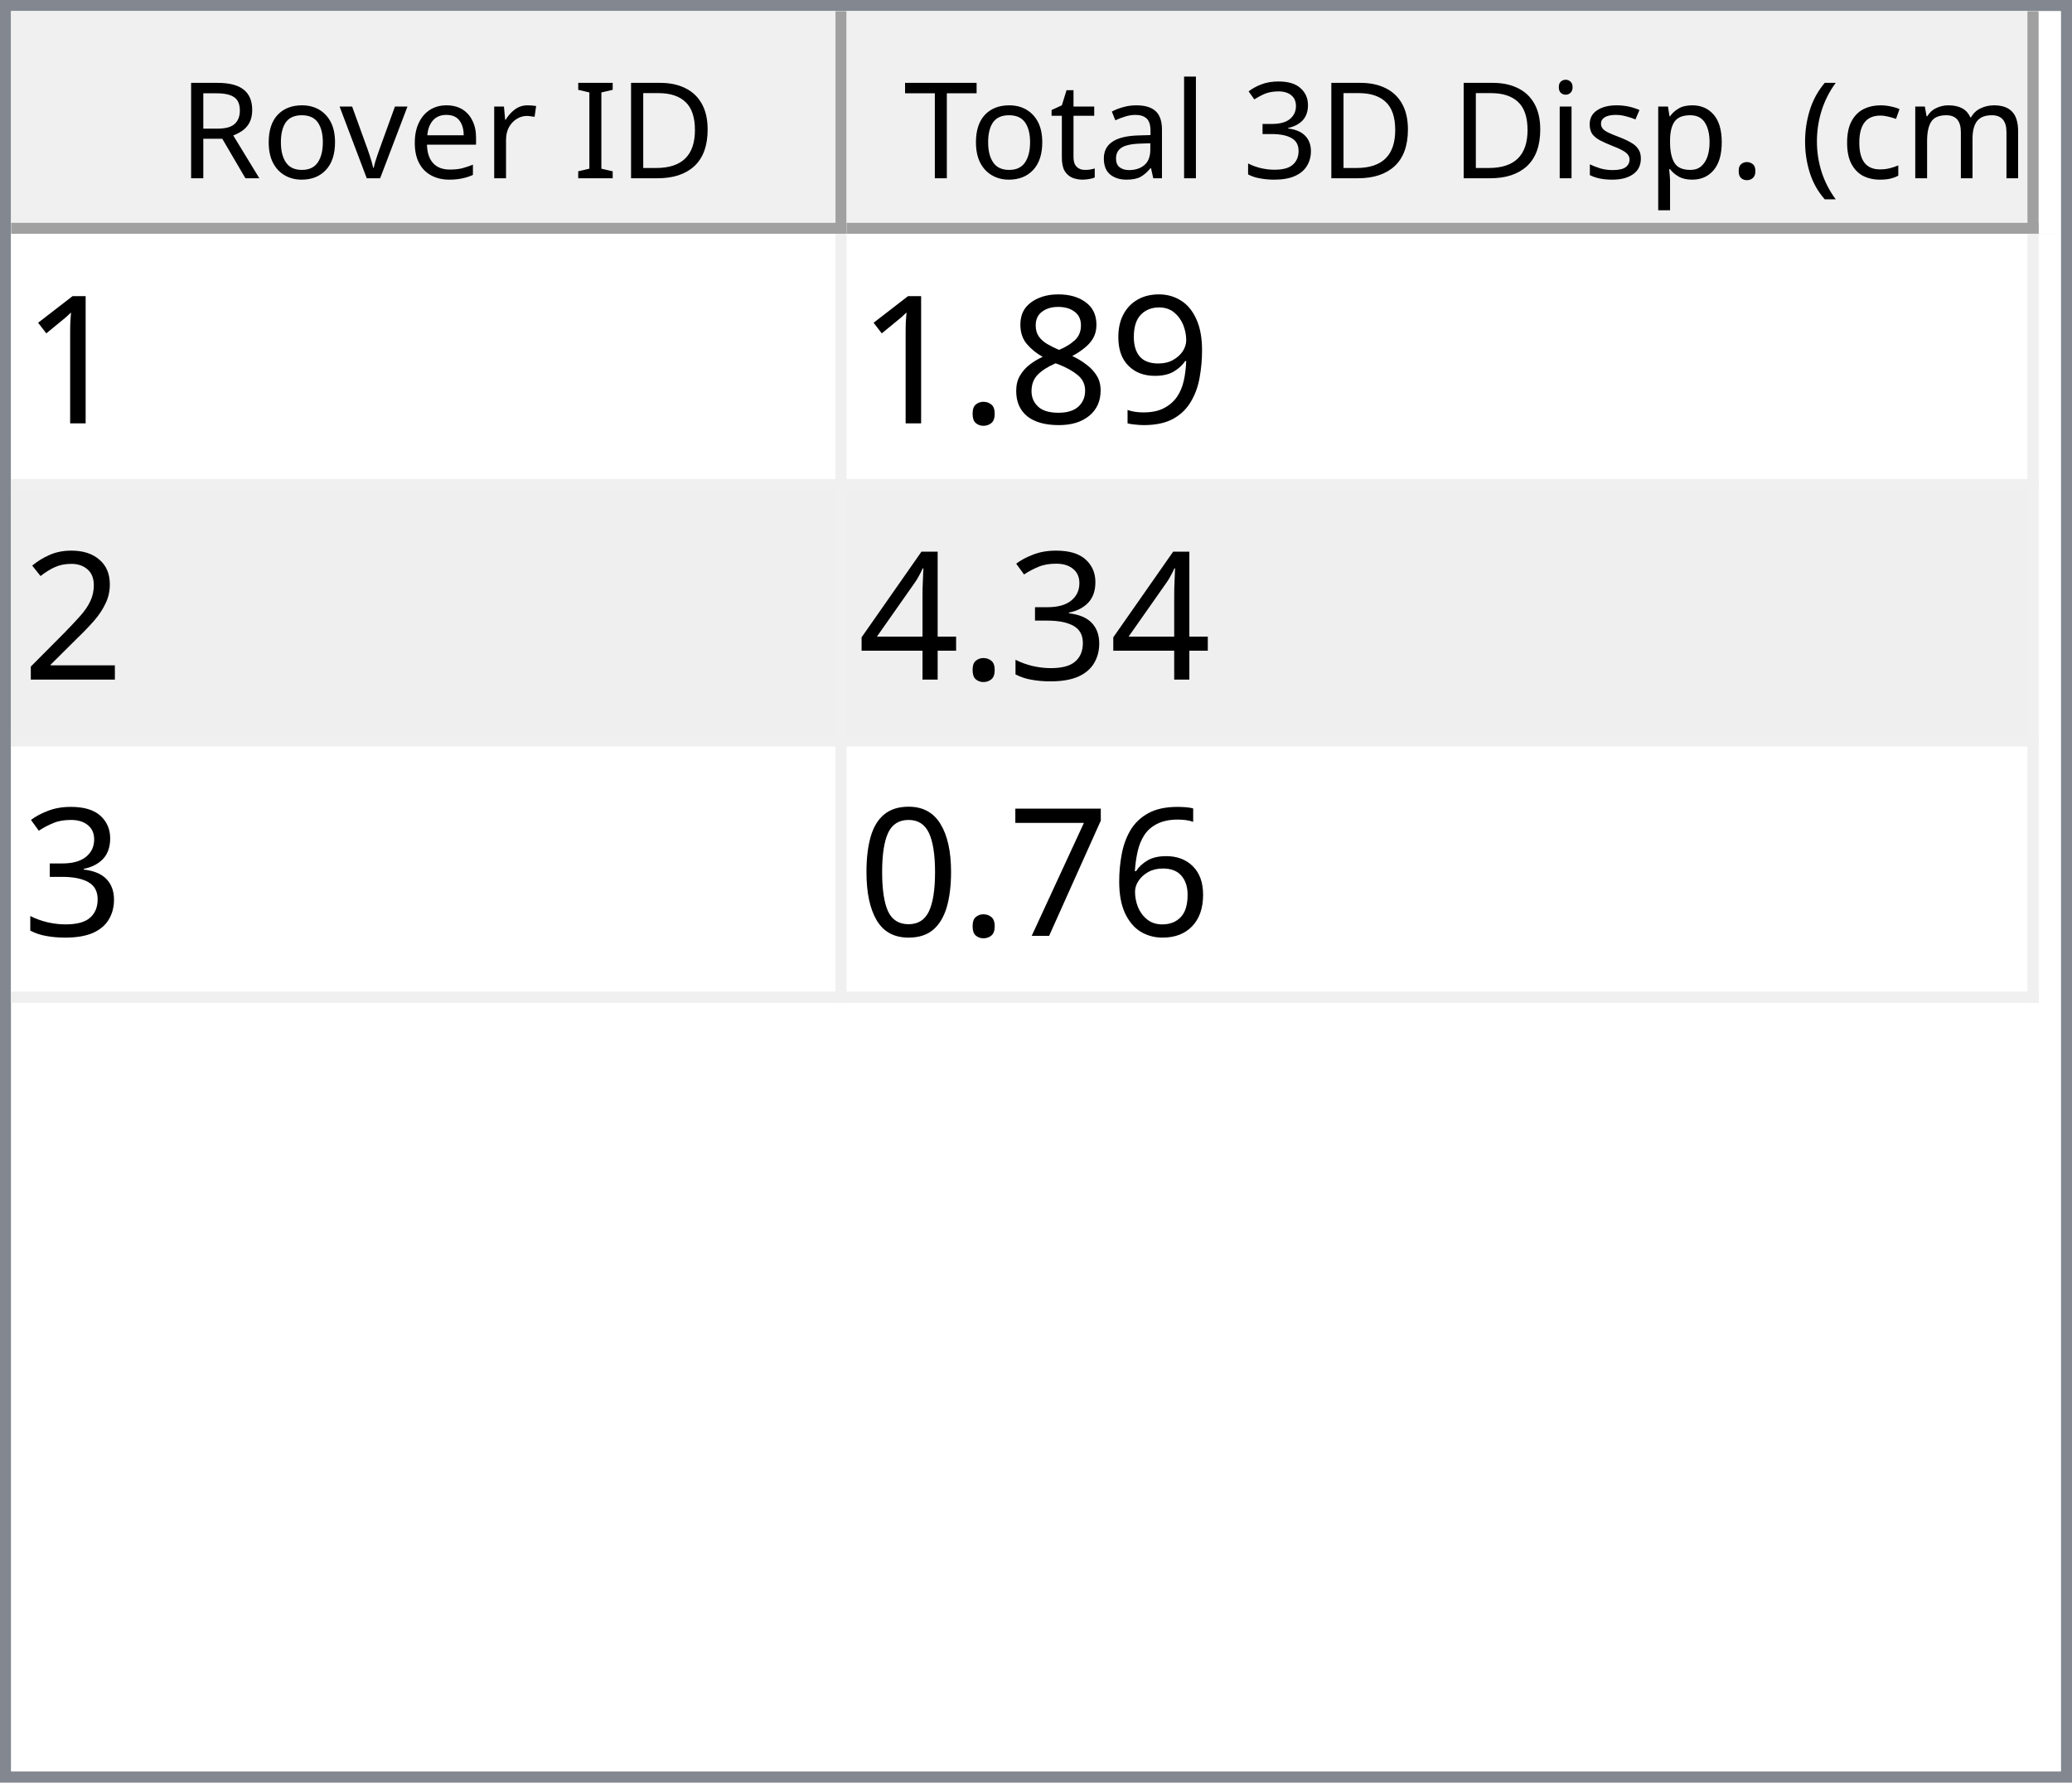
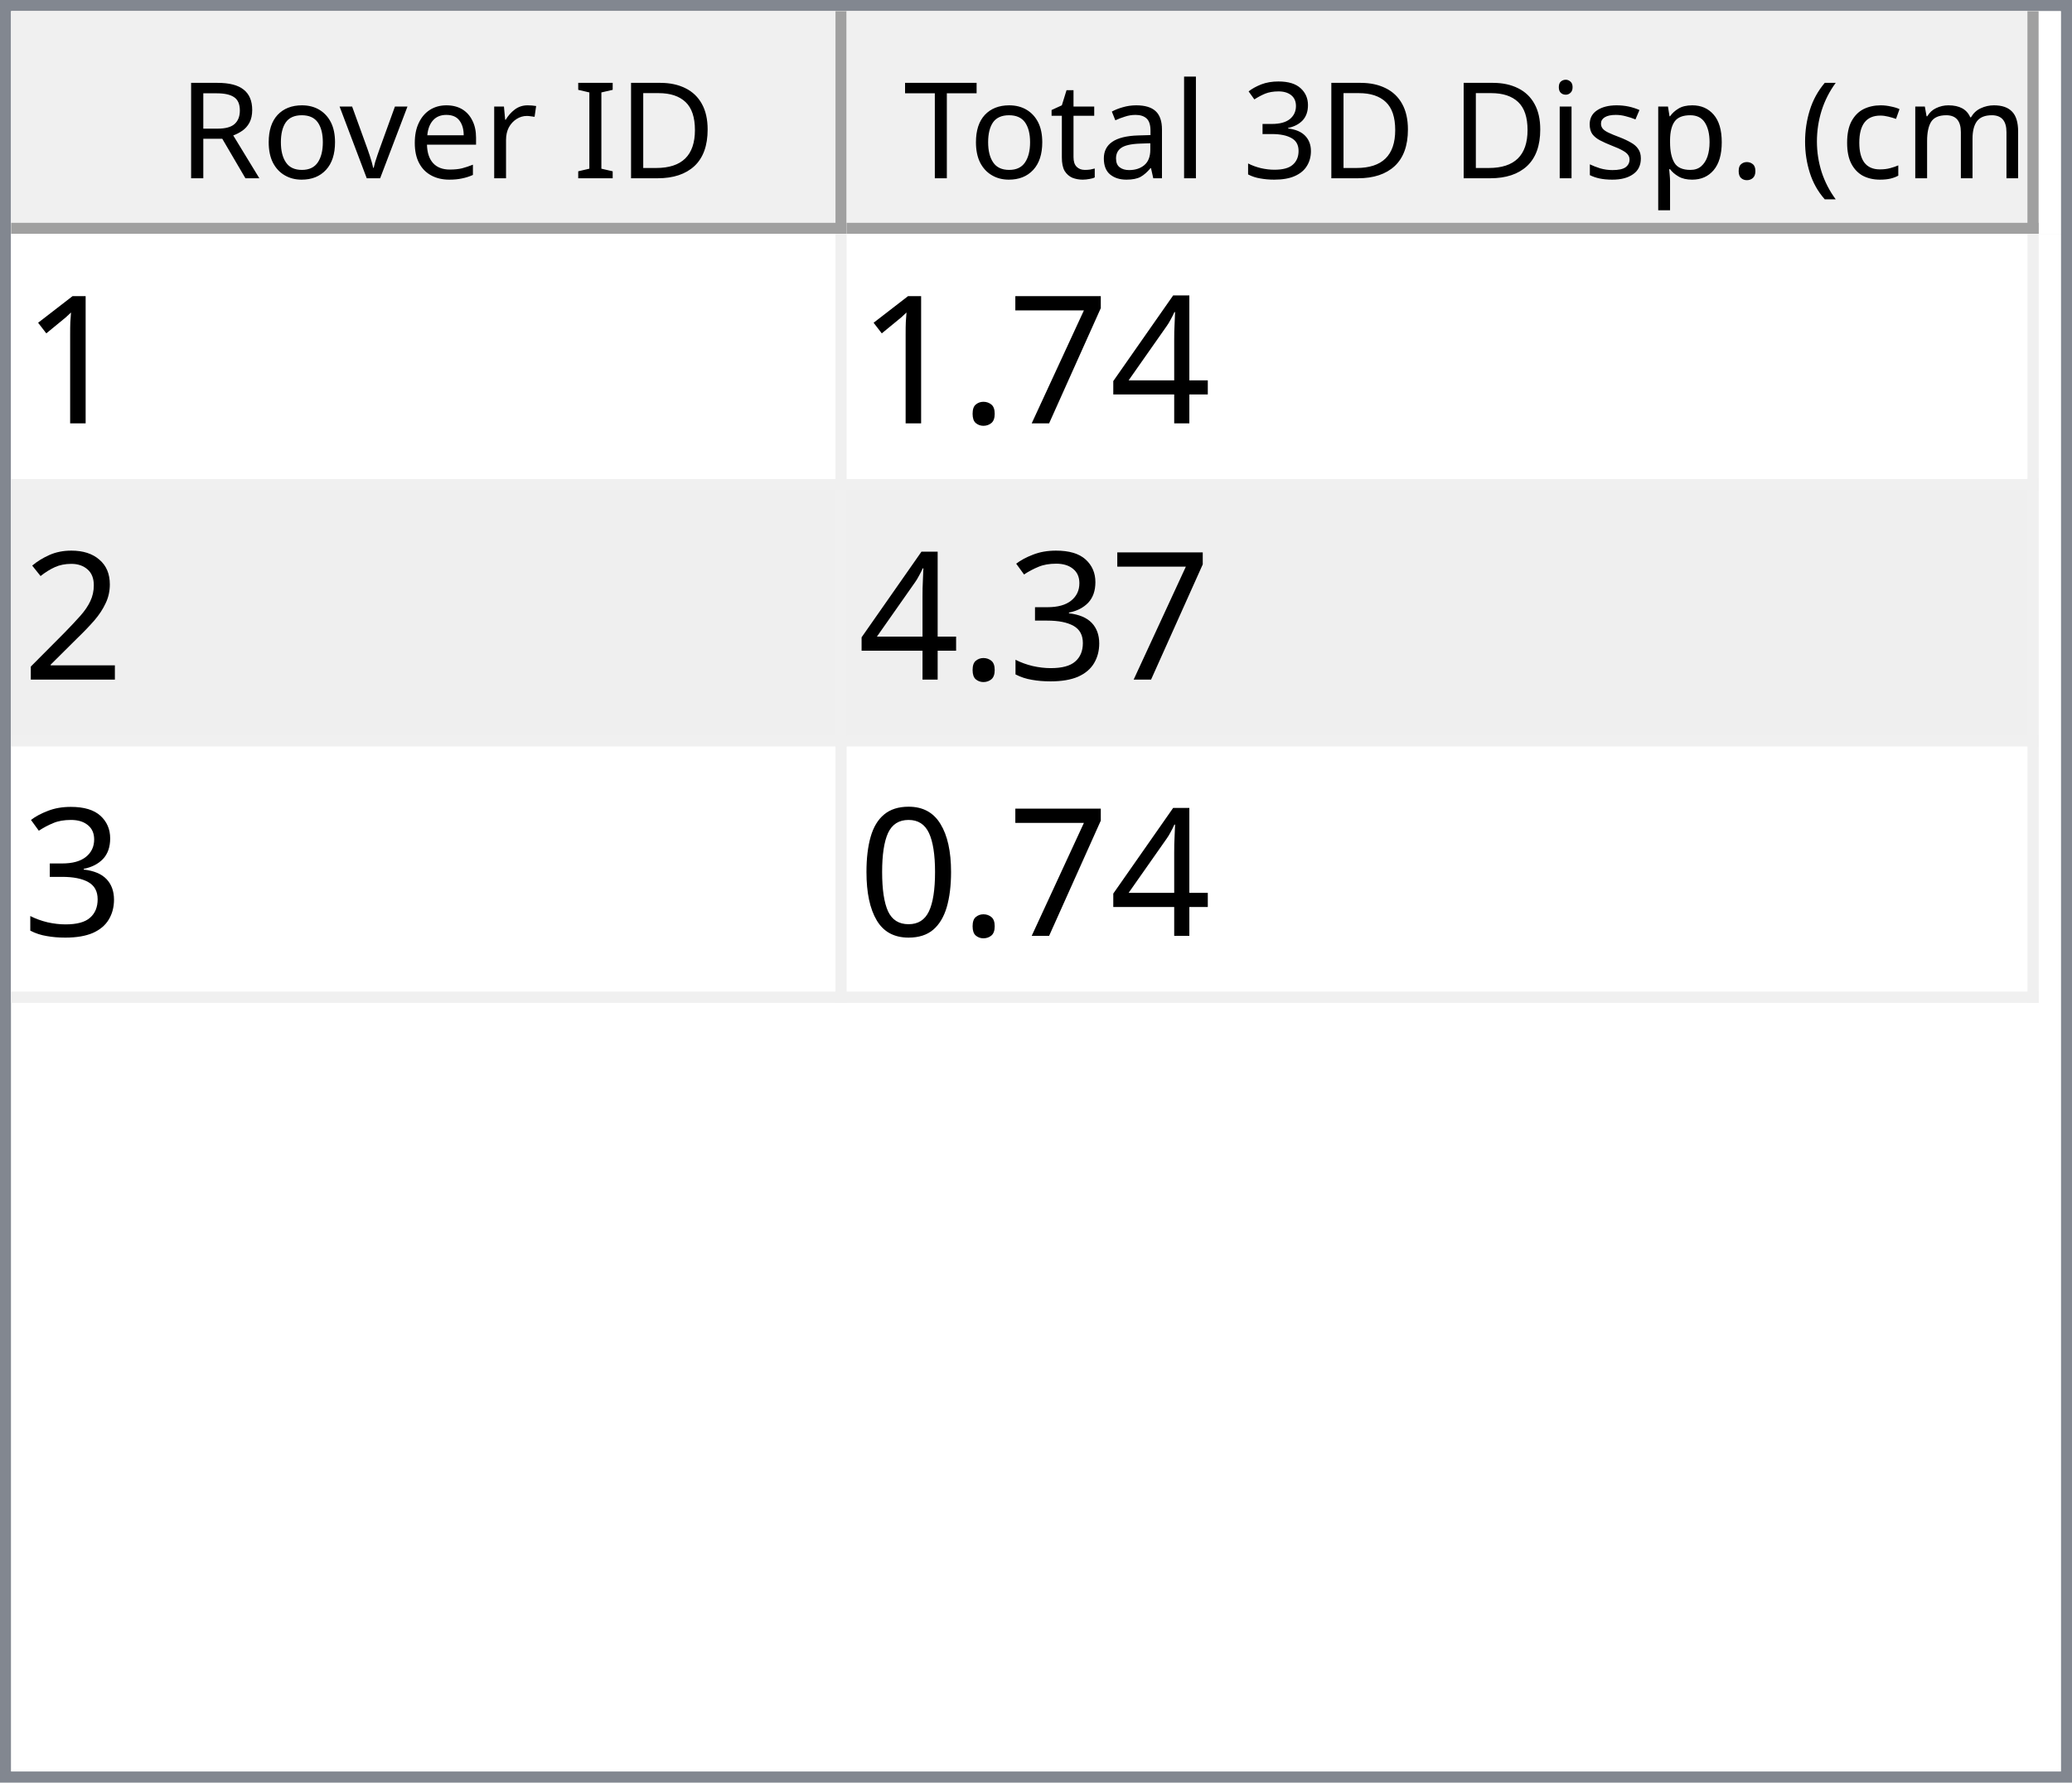
<svg xmlns="http://www.w3.org/2000/svg" style="fill-opacity:1; color-rendering:auto; color-interpolation:auto; text-rendering:auto; stroke:black; stroke-linecap:square; stroke-miterlimit:10; shape-rendering:auto; stroke-opacity:1; fill:black; stroke-dasharray:none; font-weight:normal; stroke-width:1; font-family:'Dialog'; font-style:normal; stroke-linejoin:miter; font-size:12px; stroke-dashoffset:0; image-rendering:auto;" width="186" height="160">
  <defs id="genericDefs" />
  <g>
    <defs id="defs1">
      <clipPath clipPathUnits="userSpaceOnUse" id="clipPath1">
        <path d="M0 0 L186 0 L186 160 L0 160 L0 0 Z" />
      </clipPath>
      <clipPath clipPathUnits="userSpaceOnUse" id="clipPath2">
        <path d="M0 0 L0 160 L186 160 L186 0 Z" />
      </clipPath>
      <clipPath clipPathUnits="userSpaceOnUse" id="clipPath3">
        <path d="M0 0 L0 20 L184 20 L184 0 Z" />
      </clipPath>
      <clipPath clipPathUnits="userSpaceOnUse" id="clipPath4">
        <path d="M0 0 L0 20 L75 20 L75 0 Z" />
      </clipPath>
      <clipPath clipPathUnits="userSpaceOnUse" id="clipPath5">
        <path d="M1 1 L1 19 L74 19 L74 1 Z" />
      </clipPath>
      <clipPath clipPathUnits="userSpaceOnUse" id="clipPath6">
        <path d="M0 0 L0 18 L73 18 L73 0 Z" />
      </clipPath>
      <clipPath clipPathUnits="userSpaceOnUse" id="clipPath7">
        <path d="M-0.5 -0.5 L-0.5 19.5 L74.5 19.5 L74.5 -0.5 Z" />
      </clipPath>
      <clipPath clipPathUnits="userSpaceOnUse" id="clipPath8">
        <path d="M0 0 L0 20 L107 20 L107 0 Z" />
      </clipPath>
      <clipPath clipPathUnits="userSpaceOnUse" id="clipPath9">
        <path d="M1 1 L1 19 L106 19 L106 1 Z" />
      </clipPath>
      <clipPath clipPathUnits="userSpaceOnUse" id="clipPath10">
        <path d="M0 0 L0 18 L105 18 L105 0 Z" />
      </clipPath>
      <clipPath clipPathUnits="userSpaceOnUse" id="clipPath11">
        <path d="M-0.5 -0.5 L-0.5 19.5 L106.5 19.5 L106.5 -0.5 Z" />
      </clipPath>
      <clipPath clipPathUnits="userSpaceOnUse" id="clipPath12">
        <path d="M0 0 L0 138 L184 138 L184 0 Z" />
      </clipPath>
      <clipPath clipPathUnits="userSpaceOnUse" id="clipPath13">
        <path d="M0 0 L0 69 L182 69 L182 0 Z" />
      </clipPath>
      <clipPath clipPathUnits="userSpaceOnUse" id="clipPath14">
        <path d="M-0.5 -0.5 L-0.5 68.5 L181.5 68.5 L181.5 -0.5 Z" />
      </clipPath>
      <clipPath clipPathUnits="userSpaceOnUse" id="clipPath15">
        <path d="M0 0 L0 22 L74 22 L74 0 Z" />
      </clipPath>
      <clipPath clipPathUnits="userSpaceOnUse" id="clipPath16">
        <path d="M0 0 L0 22 L106 22 L106 0 Z" />
      </clipPath>
      <font horiz-adv-x="64.551" id="font1">
        <font-face ascent="107.91" descent="25.098" units-per-em="100" style="font-style:normal; font-family:Segoe UI; font-weight:normal;" />
        <missing-glyph horiz-adv-x="64.551" d="M8.109 0 L8.109 68.266 L56.453 68.266 L56.453 0 L8.109 0 ZM15.328 7.234 L49.219 7.234 L49.219 61.031 L15.328 61.031 L15.328 7.234 Z" />
        <glyph unicode="D" horiz-adv-x="70.117" d="M9.188 0 L9.188 70.016 L28.516 70.016 Q65.531 70.016 65.531 35.891 Q65.531 19.672 55.25 9.836 Q44.969 0 27.734 0 L9.188 0 ZM17.391 62.594 L17.391 7.422 L27.828 7.422 Q41.609 7.422 49.273 14.797 Q56.938 22.172 56.938 35.688 Q56.938 62.594 28.328 62.594 L17.391 62.594 Z" />
        <glyph unicode="I" horiz-adv-x="26.611" d="M17.391 0 L9.188 0 L9.188 70.016 L17.391 70.016 L17.391 0 Z" />
        <glyph unicode=" " horiz-adv-x="27.393" d="" />
        <glyph unicode="r" horiz-adv-x="34.766" d="M34.188 41.891 Q32.078 43.5 28.125 43.5 Q23 43.5 19.555 38.672 Q16.109 33.844 16.109 25.484 L16.109 0 L8.109 0 L8.109 50 L16.109 50 L16.109 39.703 L16.312 39.703 Q18.016 44.969 21.531 47.922 Q25.047 50.875 29.391 50.875 Q32.516 50.875 34.188 50.203 L34.188 41.891 Z" />
        <glyph unicode="e" horiz-adv-x="52.295" d="M48.297 23 L12.984 23 Q13.188 14.656 17.484 10.109 Q21.781 5.562 29.297 5.562 Q37.75 5.562 44.828 11.141 L44.828 3.609 Q38.234 -1.172 27.391 -1.172 Q16.797 -1.172 10.742 5.641 Q4.688 12.453 4.688 24.812 Q4.688 36.469 11.305 43.82 Q17.922 51.172 27.734 51.172 Q37.547 51.172 42.922 44.828 Q48.297 38.484 48.297 27.203 L48.297 23 ZM40.094 29.781 Q40.047 36.719 36.75 40.578 Q33.453 44.438 27.594 44.438 Q21.922 44.438 17.969 40.383 Q14.016 36.328 13.094 29.781 L40.094 29.781 Z" />
        <glyph unicode="v" horiz-adv-x="47.9" d="M47.406 50 L27.484 0 L19.625 0 L0.688 50 L9.469 50 L22.172 13.672 Q23.578 9.672 23.922 6.688 L24.125 6.688 Q24.609 10.453 25.688 13.484 L38.969 50 L47.406 50 Z" />
        <glyph unicode="o" horiz-adv-x="58.594" d="M29 -1.172 Q17.922 -1.172 11.305 5.836 Q4.688 12.844 4.688 24.422 Q4.688 37.016 11.57 44.094 Q18.453 51.172 30.172 51.172 Q41.359 51.172 47.633 44.289 Q53.906 37.406 53.906 25.203 Q53.906 13.234 47.141 6.031 Q40.375 -1.172 29 -1.172 ZM29.594 44.438 Q21.875 44.438 17.383 39.188 Q12.891 33.938 12.891 24.703 Q12.891 15.828 17.43 10.695 Q21.969 5.562 29.594 5.562 Q37.359 5.562 41.531 10.594 Q45.703 15.625 45.703 24.906 Q45.703 34.281 41.531 39.359 Q37.359 44.438 29.594 44.438 Z" />
        <glyph unicode="R" horiz-adv-x="59.814" d="M59.375 0 L49.609 0 L37.891 19.625 Q36.281 22.359 34.766 24.289 Q33.25 26.219 31.664 27.438 Q30.078 28.656 28.25 29.219 Q26.422 29.781 24.125 29.781 L17.391 29.781 L17.391 0 L9.188 0 L9.188 70.016 L30.078 70.016 Q34.672 70.016 38.555 68.867 Q42.438 67.719 45.289 65.375 Q48.141 63.031 49.758 59.547 Q51.375 56.062 51.375 51.375 Q51.375 47.703 50.273 44.656 Q49.172 41.609 47.148 39.211 Q45.125 36.812 42.266 35.133 Q39.406 33.453 35.844 32.516 L35.844 32.328 Q37.594 31.547 38.891 30.547 Q40.188 29.547 41.359 28.18 Q42.531 26.812 43.68 25.078 Q44.828 23.344 46.234 21.047 L59.375 0 ZM17.391 62.594 L17.391 37.203 L28.516 37.203 Q31.594 37.203 34.203 38.133 Q36.812 39.062 38.719 40.797 Q40.625 42.531 41.703 45.047 Q42.781 47.562 42.781 50.688 Q42.781 56.297 39.141 59.445 Q35.5 62.594 28.609 62.594 L17.391 62.594 Z" />
        <glyph unicode=")" horiz-adv-x="30.176" d="M8.297 -15.922 L1.172 -15.922 Q16.406 2.344 16.406 26.812 Q16.406 51.469 1.078 70.016 L8.297 70.016 Q23.531 52.156 23.531 26.703 Q23.531 1.375 8.297 -15.922 Z" />
        <glyph unicode="m" horiz-adv-x="86.133" d="M79.109 0 L71.094 0 L71.094 28.719 Q71.094 37.016 68.531 40.727 Q65.969 44.438 59.906 44.438 Q54.781 44.438 51.195 39.75 Q47.609 35.062 47.609 28.516 L47.609 0 L39.594 0 L39.594 29.688 Q39.594 44.438 28.219 44.438 Q22.953 44.438 19.531 40.016 Q16.109 35.594 16.109 28.516 L16.109 0 L8.109 0 L8.109 50 L16.109 50 L16.109 42.094 L16.312 42.094 Q21.625 51.172 31.844 51.172 Q36.969 51.172 40.773 48.312 Q44.578 45.453 46 40.828 Q51.562 51.172 62.594 51.172 Q79.109 51.172 79.109 30.812 L79.109 0 Z" />
        <glyph unicode="c" horiz-adv-x="46.191" d="M42.188 2.297 Q36.422 -1.172 28.516 -1.172 Q17.828 -1.172 11.258 5.789 Q4.688 12.75 4.688 23.828 Q4.688 36.188 11.766 43.68 Q18.844 51.172 30.672 51.172 Q37.25 51.172 42.281 48.734 L42.281 40.531 Q36.719 44.438 30.375 44.438 Q22.703 44.438 17.797 38.945 Q12.891 33.453 12.891 24.516 Q12.891 15.719 17.508 10.641 Q22.125 5.562 29.891 5.562 Q36.422 5.562 42.188 9.906 L42.188 2.297 Z" />
        <glyph unicode="(" horiz-adv-x="30.176" d="M29.109 -15.922 L21.969 -15.922 Q6.844 1.375 6.844 26.703 Q6.844 52.156 21.969 70.016 L29.203 70.016 Q13.875 51.469 13.875 26.812 Q13.875 2.344 29.109 -15.922 Z" />
        <glyph unicode="." horiz-adv-x="21.68" d="M10.891 -1.078 Q8.641 -1.078 7.055 0.539 Q5.469 2.156 5.469 4.391 Q5.469 6.641 7.055 8.273 Q8.641 9.906 10.891 9.906 Q13.188 9.906 14.797 8.273 Q16.406 6.641 16.406 4.391 Q16.406 2.156 14.797 0.539 Q13.188 -1.078 10.891 -1.078 Z" />
        <glyph unicode="p" horiz-adv-x="58.789" d="M16.312 7.234 L16.109 7.234 L16.109 -23 L8.109 -23 L8.109 50 L16.109 50 L16.109 41.219 L16.312 41.219 Q22.219 51.172 33.594 51.172 Q43.266 51.172 48.688 44.461 Q54.109 37.75 54.109 26.469 Q54.109 13.922 48 6.375 Q41.891 -1.172 31.297 -1.172 Q21.578 -1.172 16.312 7.234 ZM16.109 27.391 L16.109 20.406 Q16.109 14.203 20.141 9.883 Q24.172 5.562 30.375 5.562 Q37.641 5.562 41.773 11.133 Q45.906 16.703 45.906 26.609 Q45.906 34.969 42.047 39.703 Q38.188 44.438 31.594 44.438 Q24.609 44.438 20.359 39.578 Q16.109 34.719 16.109 27.391 Z" />
        <glyph unicode="s" horiz-adv-x="42.432" d="M5.078 1.812 L5.078 10.406 Q11.625 5.562 19.484 5.562 Q30.031 5.562 30.031 12.594 Q30.031 14.594 29.125 15.992 Q28.219 17.391 26.68 18.461 Q25.141 19.531 23.07 20.383 Q21 21.234 18.609 22.172 Q15.281 23.484 12.766 24.828 Q10.25 26.172 8.57 27.859 Q6.891 29.547 6.031 31.695 Q5.172 33.844 5.172 36.719 Q5.172 40.234 6.789 42.945 Q8.406 45.656 11.086 47.484 Q13.766 49.312 17.211 50.242 Q20.656 51.172 24.312 51.172 Q30.812 51.172 35.938 48.922 L35.938 40.828 Q30.422 44.438 23.25 44.438 Q21 44.438 19.195 43.922 Q17.391 43.406 16.094 42.477 Q14.797 41.547 14.086 40.258 Q13.375 38.969 13.375 37.406 Q13.375 35.453 14.086 34.133 Q14.797 32.812 16.164 31.789 Q17.531 30.766 19.484 29.938 Q21.438 29.109 23.922 28.125 Q27.25 26.859 29.883 25.516 Q32.516 24.172 34.375 22.484 Q36.234 20.797 37.234 18.602 Q38.234 16.406 38.234 13.375 Q38.234 9.672 36.602 6.938 Q34.969 4.203 32.234 2.398 Q29.5 0.594 25.93 -0.289 Q22.359 -1.172 18.453 -1.172 Q10.75 -1.172 5.078 1.812 Z" />
        <glyph unicode="i" horiz-adv-x="24.219" d="M12.203 62.703 Q10.062 62.703 8.547 64.164 Q7.031 65.625 7.031 67.875 Q7.031 70.125 8.547 71.609 Q10.062 73.094 12.203 73.094 Q14.406 73.094 15.945 71.609 Q17.484 70.125 17.484 67.875 Q17.484 65.719 15.945 64.211 Q14.406 62.703 12.203 62.703 ZM16.109 0 L8.109 0 L8.109 50 L16.109 50 L16.109 0 Z" />
        <glyph unicode="3" horiz-adv-x="53.906" d="M46.531 19.828 Q46.531 15.094 44.75 11.211 Q42.969 7.328 39.719 4.57 Q36.469 1.812 31.93 0.297 Q27.391 -1.219 21.922 -1.219 Q11.922 -1.219 6 2.594 L6 11.188 Q13.094 5.609 22.219 5.609 Q25.875 5.609 28.828 6.539 Q31.781 7.469 33.906 9.227 Q36.031 10.984 37.18 13.477 Q38.328 15.969 38.328 19.094 Q38.328 32.812 18.797 32.812 L12.984 32.812 L12.984 39.594 L18.5 39.594 Q35.797 39.594 35.797 52.484 Q35.797 64.406 22.609 64.406 Q15.188 64.406 8.688 59.422 L8.688 67.188 Q15.375 71.188 24.609 71.188 Q29 71.188 32.57 69.969 Q36.141 68.75 38.68 66.555 Q41.219 64.359 42.609 61.281 Q44 58.203 44 54.5 Q44 40.672 30.031 36.719 L30.031 36.531 Q33.594 36.141 36.625 34.797 Q39.656 33.453 41.852 31.305 Q44.047 29.156 45.289 26.25 Q46.531 23.344 46.531 19.828 Z" />
        <glyph unicode="l" horiz-adv-x="24.219" d="M16.109 0 L8.109 0 L8.109 74.031 L16.109 74.031 L16.109 0 Z" />
        <glyph unicode="a" horiz-adv-x="50.879" d="M43.891 0 L35.891 0 L35.891 7.812 L35.688 7.812 Q30.469 -1.172 20.312 -1.172 Q12.844 -1.172 8.617 2.781 Q4.391 6.734 4.391 13.281 Q4.391 27.297 20.906 29.594 L35.891 31.688 Q35.891 44.438 25.594 44.438 Q16.547 44.438 9.281 38.281 L9.281 46.484 Q16.656 51.172 26.266 51.172 Q43.891 51.172 43.891 32.516 L43.891 0 ZM35.891 25.297 L23.828 23.641 Q18.266 22.859 15.43 20.875 Q12.594 18.891 12.594 13.875 Q12.594 10.203 15.211 7.883 Q17.828 5.562 22.172 5.562 Q28.125 5.562 32.008 9.742 Q35.891 13.922 35.891 20.312 L35.891 25.297 Z" />
        <glyph unicode="t" horiz-adv-x="33.887" d="M31.297 0.484 Q28.469 -1.078 23.828 -1.078 Q10.688 -1.078 10.688 13.578 L10.688 43.172 L2.094 43.172 L2.094 50 L10.688 50 L10.688 62.203 L18.703 64.797 L18.703 50 L31.297 50 L31.297 43.172 L18.703 43.172 L18.703 14.984 Q18.703 9.969 20.414 7.82 Q22.125 5.672 26.078 5.672 Q29.109 5.672 31.297 7.328 L31.297 0.484 Z" />
        <glyph unicode="T" horiz-adv-x="52.393" d="M50.594 62.594 L30.375 62.594 L30.375 0 L22.172 0 L22.172 62.594 L2 62.594 L2 70.016 L50.594 70.016 L50.594 62.594 Z" />
      </font>
      <font horiz-adv-x="75.0" id="font2">
        <font-face ascent="100.537" descent="21.973" units-per-em="100" style="font-style:normal; font-family:sans-serif; font-weight:normal;" />
        <missing-glyph horiz-adv-x="75.0" d="M12.5 0 L12.5 62.5 L62.5 62.5 L62.5 0 L12.5 0 ZM14.062 1.562 L60.938 1.562 L60.938 60.938 L14.062 60.938 L14.062 1.562 Z" />
        <glyph unicode="1" horiz-adv-x="55.615" d="M37.25 0 L28.469 0 L28.469 56 Q25.297 52.984 20.141 49.953 Q14.984 46.922 10.891 45.406 L10.891 53.906 Q18.266 57.375 23.781 62.305 Q29.297 67.234 31.594 71.875 L37.25 71.875 L37.25 0 Z" />
-         <glyph unicode="9" horiz-adv-x="55.615" d="M5.469 16.547 L13.922 17.328 Q14.984 11.375 18.016 8.688 Q21.047 6 25.781 6 Q29.828 6 32.883 7.859 Q35.938 9.719 37.891 12.82 Q39.844 15.922 41.164 21.195 Q42.484 26.469 42.484 31.938 Q42.484 32.516 42.438 33.688 Q39.797 29.5 35.234 26.883 Q30.672 24.266 25.344 24.266 Q16.453 24.266 10.305 30.711 Q4.156 37.156 4.156 47.703 Q4.156 58.594 10.578 65.234 Q17 71.875 26.656 71.875 Q33.641 71.875 39.43 68.117 Q45.219 64.359 48.219 57.398 Q51.219 50.438 51.219 37.25 Q51.219 23.531 48.242 15.406 Q45.266 7.281 39.383 3.031 Q33.5 -1.219 25.594 -1.219 Q17.188 -1.219 11.867 3.445 Q6.547 8.109 5.469 16.547 ZM41.453 48.141 Q41.453 55.719 37.43 60.156 Q33.406 64.594 27.734 64.594 Q21.875 64.594 17.531 59.812 Q13.188 55.031 13.188 47.406 Q13.188 40.578 17.312 36.305 Q21.438 32.031 27.484 32.031 Q33.594 32.031 37.523 36.305 Q41.453 40.578 41.453 48.141 Z" />
-         <glyph unicode="8" horiz-adv-x="55.615" d="M17.672 38.812 Q12.203 40.828 9.57 44.539 Q6.938 48.25 6.938 53.422 Q6.938 61.234 12.555 66.555 Q18.172 71.875 27.484 71.875 Q36.859 71.875 42.578 66.43 Q48.297 60.984 48.297 53.172 Q48.297 48.188 45.68 44.508 Q43.062 40.828 37.75 38.812 Q44.344 36.672 47.781 31.883 Q51.219 27.094 51.219 20.453 Q51.219 11.281 44.727 5.031 Q38.234 -1.219 27.641 -1.219 Q17.047 -1.219 10.547 5.055 Q4.047 11.328 4.047 20.703 Q4.047 27.688 7.594 32.398 Q11.141 37.109 17.672 38.812 ZM15.922 53.719 Q15.922 48.641 19.195 45.414 Q22.469 42.188 27.688 42.188 Q32.766 42.188 36.016 45.383 Q39.266 48.578 39.266 53.219 Q39.266 58.062 35.914 61.359 Q32.562 64.656 27.594 64.656 Q22.562 64.656 19.242 61.43 Q15.922 58.203 15.922 53.719 ZM13.094 20.656 Q13.094 16.891 14.875 13.375 Q16.656 9.859 20.172 7.93 Q23.688 6 27.734 6 Q34.031 6 38.133 10.055 Q42.234 14.109 42.234 20.359 Q42.234 26.703 38.016 30.859 Q33.797 35.016 27.438 35.016 Q21.234 35.016 17.164 30.914 Q13.094 26.812 13.094 20.656 Z" />
+         <glyph unicode="4" horiz-adv-x="55.615" d="M32.328 0 L32.328 17.141 L1.266 17.141 L1.266 25.203 L33.938 71.578 L41.109 71.578 L41.109 25.203 L50.781 25.203 L50.781 17.141 L41.109 17.141 L41.109 0 L32.328 0 ZM32.328 25.203 L32.328 57.469 L9.906 25.203 L32.328 25.203 Z" />
+         <glyph unicode="7" horiz-adv-x="55.615" d="M4.734 62.203 L4.734 70.656 L51.078 70.656 L51.078 63.812 Q44.234 56.547 37.523 44.484 Q30.812 32.422 27.156 19.672 Q24.516 10.688 23.781 0 L14.75 0 Q14.891 8.453 18.062 20.414 Q21.234 32.375 27.172 43.484 Q33.109 54.594 39.797 62.203 L4.734 62.203 Z" />
        <glyph unicode="." horiz-adv-x="27.783" d="M9.078 0 L9.078 10.016 L19.094 10.016 L19.094 0 L9.078 0 Z" />
        <glyph unicode="2" horiz-adv-x="55.615" d="M50.344 8.453 L50.344 0 L3.031 0 Q2.938 3.172 4.047 6.109 Q5.859 10.938 9.836 15.625 Q13.812 20.312 21.344 26.469 Q33.016 36.031 37.117 41.625 Q41.219 47.219 41.219 52.203 Q41.219 57.422 37.477 61.008 Q33.734 64.594 27.734 64.594 Q21.391 64.594 17.578 60.789 Q13.766 56.984 13.719 50.25 L4.688 51.172 Q5.609 61.281 11.664 66.578 Q17.719 71.875 27.938 71.875 Q38.234 71.875 44.242 66.164 Q50.25 60.453 50.25 52 Q50.25 47.703 48.492 43.555 Q46.734 39.406 42.656 34.812 Q38.578 30.219 29.109 22.219 Q21.188 15.578 18.945 13.211 Q16.703 10.844 15.234 8.453 L50.344 8.453 Z" />
        <glyph unicode="3" horiz-adv-x="55.615" d="M4.203 18.891 L12.984 20.062 Q14.5 12.594 18.141 9.297 Q21.781 6 27 6 Q33.203 6 37.477 10.297 Q41.75 14.594 41.75 20.953 Q41.75 27 37.797 30.93 Q33.844 34.859 27.734 34.859 Q25.25 34.859 21.531 33.891 L22.516 41.609 Q23.391 41.5 23.922 41.5 Q29.547 41.5 34.039 44.43 Q38.531 47.359 38.531 53.469 Q38.531 58.297 35.258 61.477 Q31.984 64.656 26.812 64.656 Q21.688 64.656 18.266 61.43 Q14.844 58.203 13.875 51.766 L5.078 53.328 Q6.688 62.156 12.398 67.016 Q18.109 71.875 26.609 71.875 Q32.469 71.875 37.398 69.359 Q42.328 66.844 44.945 62.5 Q47.562 58.156 47.562 53.266 Q47.562 48.641 45.07 44.828 Q42.578 41.016 37.703 38.766 Q44.047 37.312 47.562 32.695 Q51.078 28.078 51.078 21.141 Q51.078 11.766 44.242 5.25 Q37.406 -1.266 26.953 -1.266 Q17.531 -1.266 11.305 4.352 Q5.078 9.969 4.203 18.891 Z" />
-         <glyph unicode="4" horiz-adv-x="55.615" d="M32.328 0 L32.328 17.141 L1.266 17.141 L1.266 25.203 L33.938 71.578 L41.109 71.578 L41.109 25.203 L50.781 25.203 L50.781 17.141 L41.109 17.141 L41.109 0 L32.328 0 ZM32.328 25.203 L32.328 57.469 L9.906 25.203 L32.328 25.203 Z" />
-         <glyph unicode="6" horiz-adv-x="55.615" d="M49.75 54.047 L41.016 53.375 Q39.844 58.547 37.703 60.891 Q34.125 64.656 28.906 64.656 Q24.703 64.656 21.531 62.312 Q17.391 59.281 14.992 53.469 Q12.594 47.656 12.5 36.922 Q15.672 41.75 20.266 44.094 Q24.859 46.438 29.891 46.438 Q38.672 46.438 44.852 39.969 Q51.031 33.5 51.031 23.25 Q51.031 16.5 48.125 10.719 Q45.219 4.938 40.141 1.859 Q35.062 -1.219 28.609 -1.219 Q17.625 -1.219 10.695 6.859 Q3.766 14.938 3.766 33.5 Q3.766 54.25 11.422 63.672 Q18.109 71.875 29.438 71.875 Q37.891 71.875 43.289 67.141 Q48.688 62.406 49.75 54.047 ZM13.875 23.188 Q13.875 18.656 15.797 14.508 Q17.719 10.359 21.188 8.18 Q24.656 6 28.469 6 Q34.031 6 38.039 10.492 Q42.047 14.984 42.047 22.703 Q42.047 30.125 38.086 34.398 Q34.125 38.672 28.125 38.672 Q22.172 38.672 18.023 34.398 Q13.875 30.125 13.875 23.188 Z" />
-         <glyph unicode="7" horiz-adv-x="55.615" d="M4.734 62.203 L4.734 70.656 L51.078 70.656 L51.078 63.812 Q44.234 56.547 37.523 44.484 Q30.812 32.422 27.156 19.672 Q24.516 10.688 23.781 0 L14.75 0 Q14.891 8.453 18.062 20.414 Q21.234 32.375 27.172 43.484 Q33.109 54.594 39.797 62.203 L4.734 62.203 Z" />
        <glyph unicode="0" horiz-adv-x="55.615" d="M4.156 35.297 Q4.156 48 6.766 55.742 Q9.375 63.484 14.523 67.68 Q19.672 71.875 27.484 71.875 Q33.25 71.875 37.594 69.555 Q41.938 67.234 44.773 62.867 Q47.609 58.5 49.219 52.227 Q50.828 45.953 50.828 35.297 Q50.828 22.703 48.242 14.969 Q45.656 7.234 40.508 3.008 Q35.359 -1.219 27.484 -1.219 Q17.141 -1.219 11.234 6.203 Q4.156 15.141 4.156 35.297 ZM13.188 35.297 Q13.188 17.672 17.312 11.836 Q21.438 6 27.484 6 Q33.547 6 37.672 11.859 Q41.797 17.719 41.797 35.297 Q41.797 52.984 37.672 58.789 Q33.547 64.594 27.391 64.594 Q21.344 64.594 17.719 59.469 Q13.188 52.938 13.188 35.297 Z" />
      </font>
    </defs>
    <g style="fill:white; stroke:white;">
      <rect x="0" y="0" width="186" style="clip-path:url(#clipPath1); stroke:none;" height="160" />
    </g>
    <g style="fill:white; text-rendering:optimizeSpeed; color-rendering:optimizeSpeed; image-rendering:optimizeSpeed; shape-rendering:crispEdges; stroke:white; color-interpolation:sRGB;">
      <rect x="0" width="186" height="160" y="0" style="stroke:none;" />
      <path style="stroke:none;" d="M0 160 L186 160 L186 0 L0 0 Z" />
    </g>
    <g style="fill:rgb(240,240,240); font-family:'Segoe UI'; stroke:rgb(240,240,240);">
      <rect x="0" y="0" width="186" style="clip-path:url(#clipPath2); stroke:none;" height="160" />
    </g>
    <g style="fill:rgb(130,135,144); font-family:'Segoe UI'; stroke:rgb(130,135,144);">
      <path d="M0 0 L186 0 L186 160 L0 160 L0 0 ZM1 1 L185 1 L185 159 L1 159 L1 1 Z" style="fill-rule:evenodd; clip-path:url(#clipPath2); stroke:none;" />
    </g>
    <g style="fill:white; font-family:'Segoe UI'; stroke:white;" transform="translate(1,1)">
      <rect x="0" y="0" width="184" style="clip-path:url(#clipPath3); stroke:none;" height="20" />
    </g>
    <g style="fill:rgb(240,240,240); font-family:'Segoe UI'; stroke:rgb(240,240,240);" transform="translate(1,1)">
      <rect x="0" y="0" width="75" style="clip-path:url(#clipPath4); stroke:none;" height="20" />
    </g>
    <g style="font-family:'Segoe UI';" transform="translate(2,2)">
      <text x="14" xml:space="preserve" y="14" style="clip-path:url(#clipPath6); stroke:none;">Rover ID</text>
    </g>
    <g style="fill:rgb(160,160,160); font-family:'Segoe UI'; stroke:rgb(160,160,160); stroke-linejoin:bevel;" transform="translate(1.5,1.5)">
      <line x1="74" x2="74" y1="0" style="fill:none; clip-path:url(#clipPath7);" y2="19" />
    </g>
    <g style="fill:rgb(160,160,160); font-family:'Segoe UI'; stroke:rgb(160,160,160); stroke-linejoin:bevel;" transform="matrix(1,0,0,1,1,1) translate(0.5,0.5)">
      <line x1="0" x2="74" y1="19" style="fill:none; clip-path:url(#clipPath7);" y2="19" />
    </g>
    <g style="fill:rgb(240,240,240); font-family:'Segoe UI'; stroke:rgb(240,240,240);" transform="translate(76,1)">
      <rect x="0" y="0" width="107" style="clip-path:url(#clipPath8); stroke:none;" height="20" />
    </g>
    <g style="font-family:'Segoe UI';" transform="translate(77,2)">
      <text x="1" xml:space="preserve" y="14" style="clip-path:url(#clipPath10); stroke:none;"> Total 3D Disp. (cm)</text>
    </g>
    <g style="fill:rgb(160,160,160); font-family:'Segoe UI'; stroke:rgb(160,160,160); stroke-linejoin:bevel;" transform="translate(76.5,1.5)">
      <line x1="106" x2="106" y1="0" style="fill:none; clip-path:url(#clipPath11);" y2="19" />
    </g>
    <g style="fill:rgb(160,160,160); font-family:'Segoe UI'; stroke:rgb(160,160,160); stroke-linejoin:bevel;" transform="matrix(1,0,0,1,76,1) translate(0.5,0.5)">
      <line x1="0" x2="106" y1="19" style="fill:none; clip-path:url(#clipPath11);" y2="19" />
    </g>
    <g style="fill:white; font-family:'Segoe UI'; stroke:white;" transform="translate(1,21)">
      <rect x="0" y="0" width="184" style="clip-path:url(#clipPath12); stroke:none;" height="138" />
    </g>
    <g style="fill:rgb(240,240,240); font-size:16px; font-family:sans-serif; stroke:rgb(240,240,240);" transform="translate(1,21)">
      <rect x="0" y="0" width="182" style="clip-path:url(#clipPath13); stroke:none;" height="69" />
      <line transform="translate(0.5,0.5)" x1="0" x2="181" y1="22" style="clip-path:url(#clipPath14); fill:none; stroke-linejoin:bevel;" y2="22" />
    </g>
    <g transform="matrix(1,0,0,1,1,21) translate(0.5,0.5)" style="fill:rgb(240,240,240); font-size:16px; font-family:sans-serif; stroke:rgb(240,240,240); stroke-linejoin:bevel;">
      <line x1="0" x2="181" y1="45" style="fill:none; clip-path:url(#clipPath14);" y2="45" />
    </g>
    <g transform="matrix(1,0,0,1,1,21) translate(0.5,0.5)" style="fill:rgb(240,240,240); font-size:16px; font-family:sans-serif; stroke:rgb(240,240,240); stroke-linejoin:bevel;">
      <line x1="0" x2="181" y1="68" style="fill:none; clip-path:url(#clipPath14);" y2="68" />
    </g>
    <g transform="matrix(1,0,0,1,1,21) translate(0.5,0.5)" style="fill:rgb(240,240,240); font-size:16px; font-family:sans-serif; stroke:rgb(240,240,240); stroke-linejoin:bevel;">
      <line x1="74" x2="74" y1="0" style="fill:none; clip-path:url(#clipPath14);" y2="68" />
    </g>
    <g transform="matrix(1,0,0,1,1,21) translate(0.5,0.5)" style="fill:rgb(240,240,240); font-size:16px; font-family:sans-serif; stroke:rgb(240,240,240); stroke-linejoin:bevel;">
      <line x1="181" x2="181" y1="0" style="fill:none; clip-path:url(#clipPath14);" y2="68" />
    </g>
    <g style="fill:white; font-size:16px; font-family:sans-serif; stroke:white;" transform="matrix(1,0,0,1,1,21)">
      <rect x="0" y="0" width="74" style="clip-path:url(#clipPath15); stroke:none;" height="22" />
      <text x="1" y="17" style="fill:black; clip-path:url(#clipPath15); stroke:none;" xml:space="preserve">1</text>
    </g>
    <g style="fill:white; font-size:16px; font-family:sans-serif; stroke:white;" transform="matrix(1,0,0,1,1,21) translate(75,0)">
      <rect x="0" y="0" width="106" style="clip-path:url(#clipPath16); stroke:none;" height="22" />
-       <text x="1" y="17" style="fill:black; clip-path:url(#clipPath16); stroke:none;" xml:space="preserve">1.89</text>
+       <text x="1" y="17" style="fill:black; clip-path:url(#clipPath16); stroke:none;" xml:space="preserve">1.74</text>
    </g>
    <g style="fill:rgb(239,239,239); font-size:16px; font-family:sans-serif; stroke:rgb(239,239,239);" transform="matrix(1,0,0,1,1,21) translate(0,23)">
      <rect x="0" y="0" width="74" style="clip-path:url(#clipPath15); stroke:none;" height="22" />
      <text x="1" y="17" style="fill:black; clip-path:url(#clipPath15); stroke:none;" xml:space="preserve">2</text>
    </g>
    <g style="fill:rgb(239,239,239); font-size:16px; font-family:sans-serif; stroke:rgb(239,239,239);" transform="matrix(1,0,0,1,1,21) translate(75,23)">
      <rect x="0" y="0" width="106" style="clip-path:url(#clipPath16); stroke:none;" height="22" />
-       <text x="1" y="17" style="fill:black; clip-path:url(#clipPath16); stroke:none;" xml:space="preserve">4.34</text>
+       <text x="1" y="17" style="fill:black; clip-path:url(#clipPath16); stroke:none;" xml:space="preserve">4.37</text>
    </g>
    <g style="fill:white; font-size:16px; font-family:sans-serif; stroke:white;" transform="matrix(1,0,0,1,1,21) translate(0,46)">
      <rect x="0" y="0" width="74" style="clip-path:url(#clipPath15); stroke:none;" height="22" />
      <text x="1" y="17" style="fill:black; clip-path:url(#clipPath15); stroke:none;" xml:space="preserve">3</text>
    </g>
    <g style="fill:white; font-size:16px; font-family:sans-serif; stroke:white;" transform="matrix(1,0,0,1,1,21) translate(75,46)">
      <rect x="0" y="0" width="106" style="clip-path:url(#clipPath16); stroke:none;" height="22" />
-       <text x="1" y="17" style="fill:black; clip-path:url(#clipPath16); stroke:none;" xml:space="preserve">0.76</text>
+       <text x="1" y="17" style="fill:black; clip-path:url(#clipPath16); stroke:none;" xml:space="preserve">0.74</text>
    </g>
  </g>
</svg>
